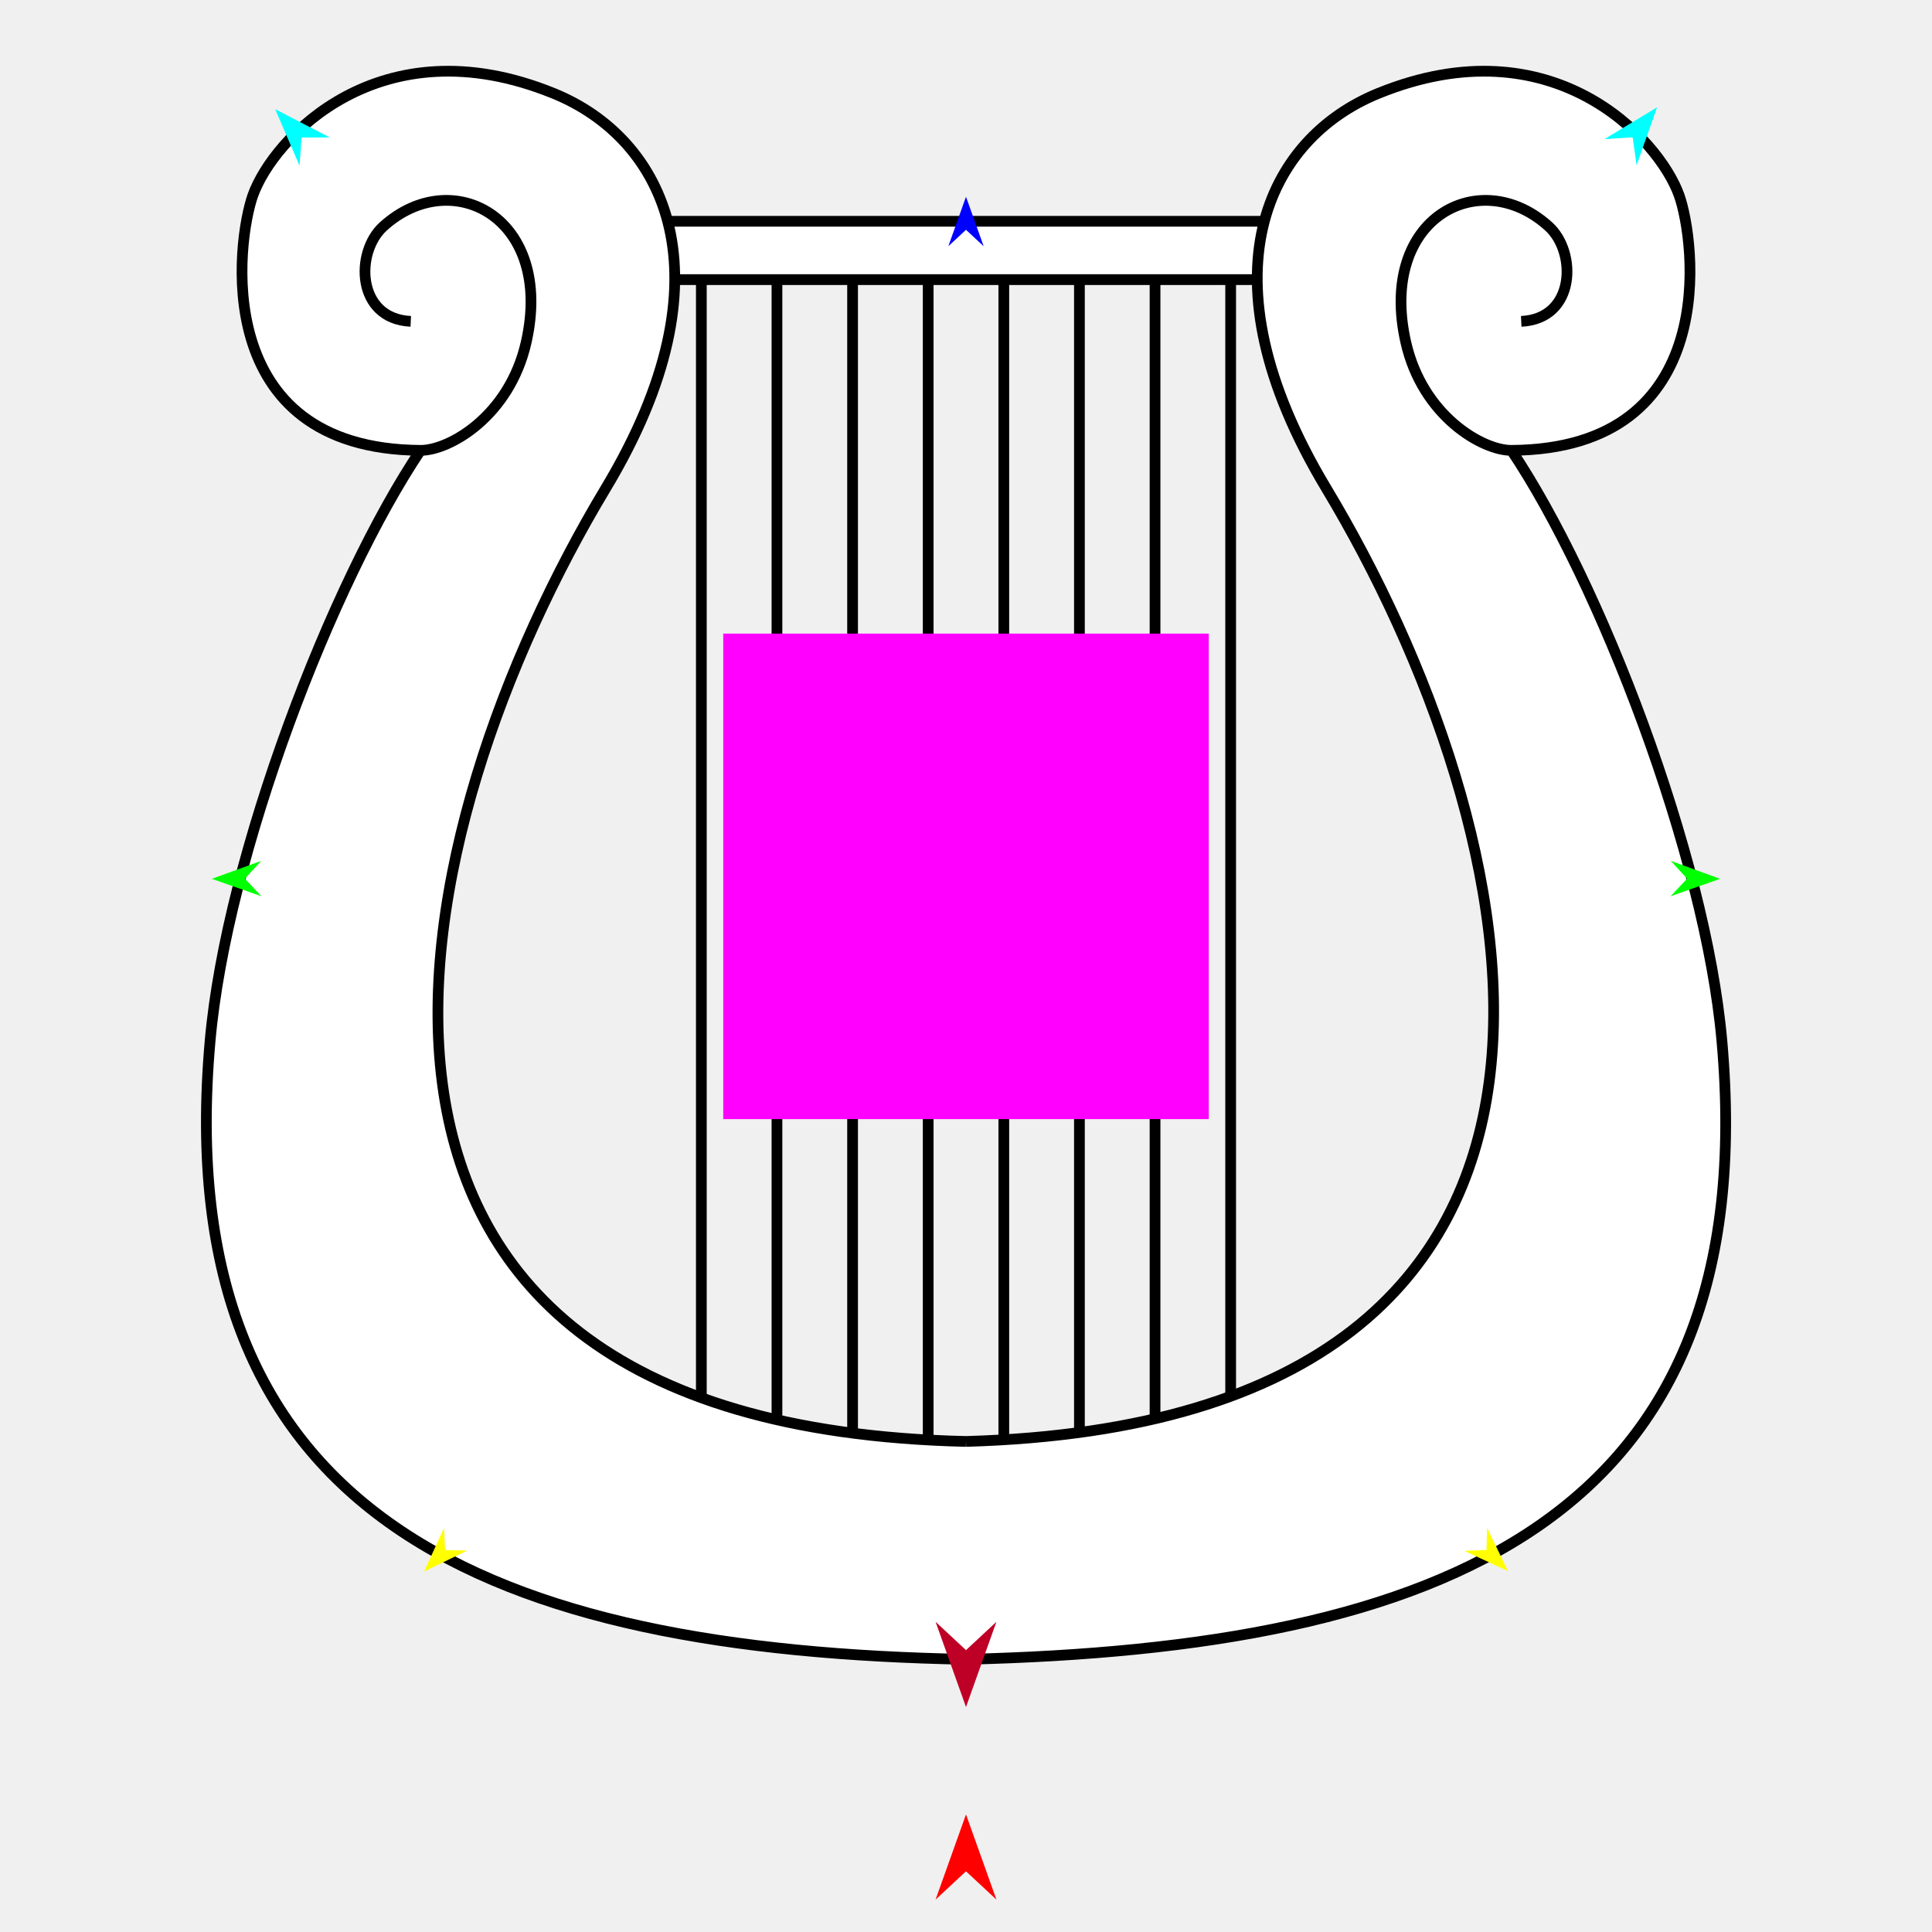
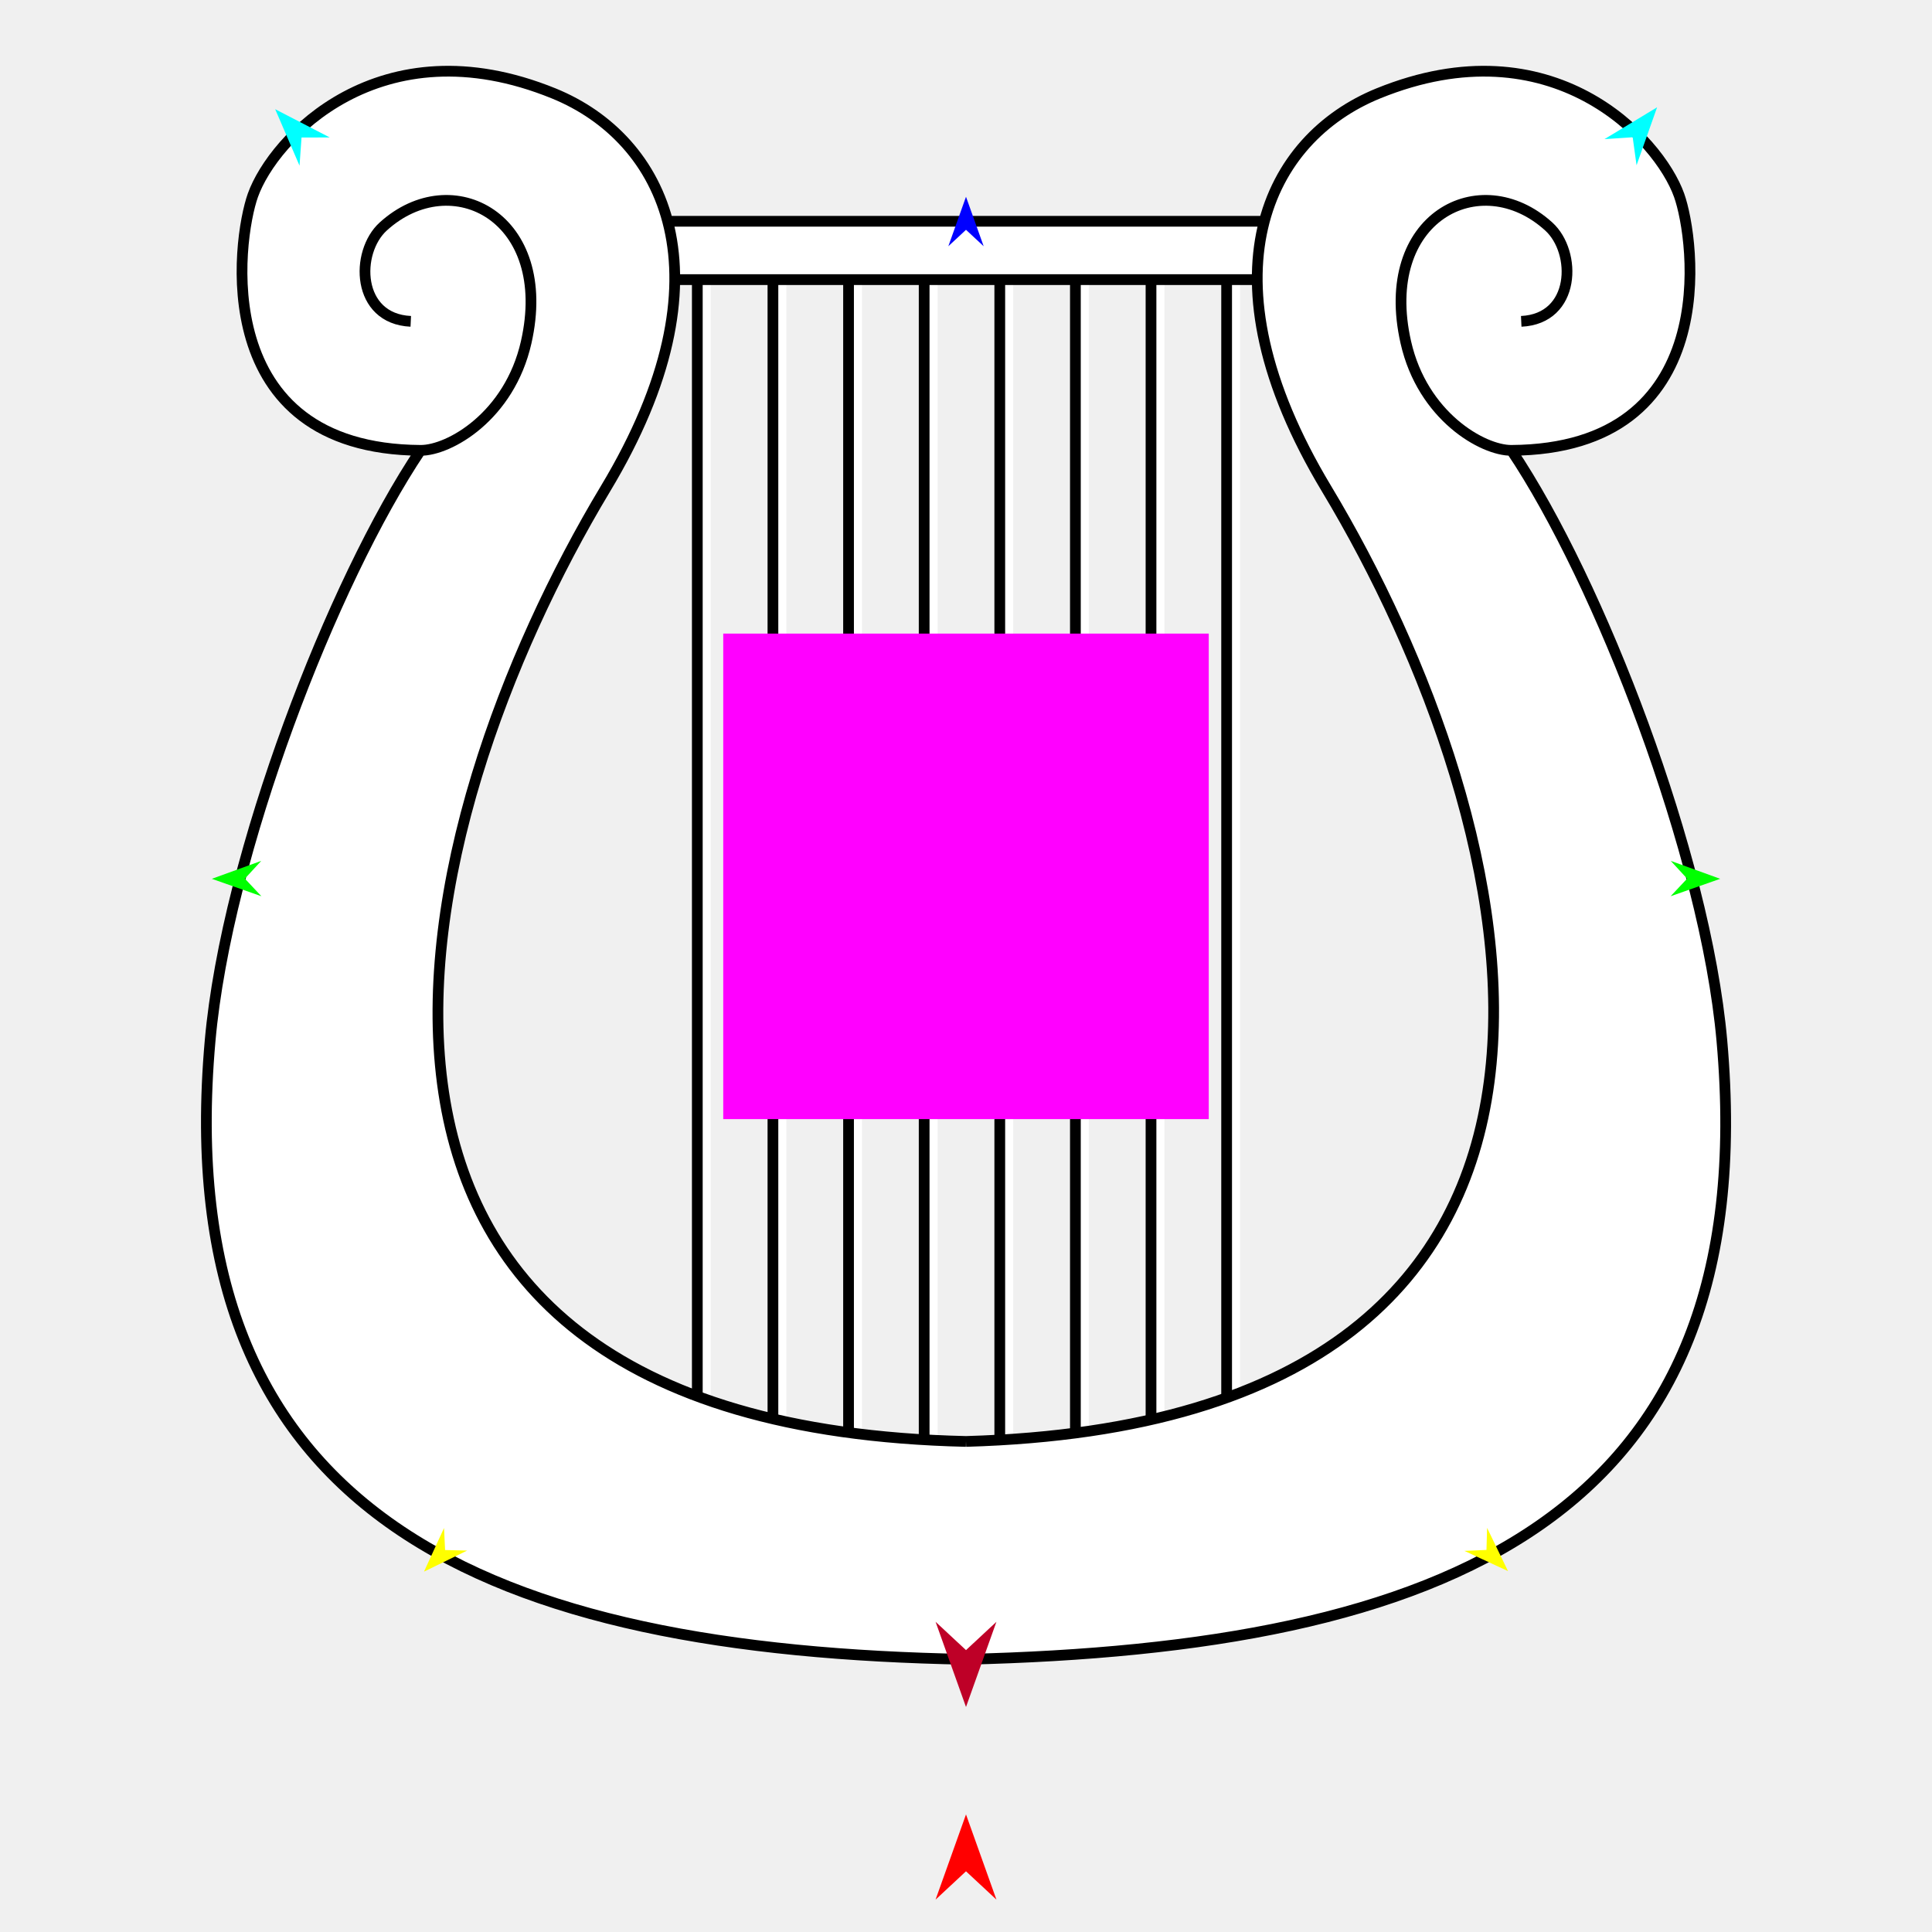
<svg xmlns="http://www.w3.org/2000/svg" version="1.1" id="Frame_0" width="720px" height="720px">
  <g id="harp">
    <g id="harp">
-       <path fill="none" stroke="#000000" stroke-width="4" stroke-linejoin="round" d="M 261.370 553.156 C 261.370 399.620 261.370 246.083 261.370 92.547 M 289.550 553.156 C 289.550 399.620 289.550 246.083 289.550 92.547 M 317.730 553.156 C 317.730 399.620 317.730 246.083 317.730 92.547 M 345.910 553.156 C 345.910 399.620 345.910 246.083 345.910 92.547 M 458.630 92.547 C 458.630 246.083 458.630 399.620 458.630 553.156 M 430.450 92.547 C 430.450 246.083 430.450 399.620 430.450 553.156 M 402.270 92.547 C 402.270 246.083 402.270 399.620 402.270 553.156 M 374.090 92.547 C 374.090 246.083 374.090 399.620 374.090 553.156 " />
+       <path fill="none" stroke="#ffffff" stroke-width="4" stroke-linejoin="round" d="M 262.872 553.151 C 262.872 399.615 262.872 246.079 262.872 92.543 M 291.052 553.151 C 291.052 399.615 291.052 246.079 291.052 92.543 M 319.232 553.151 C 319.232 399.615 319.232 246.079 319.232 92.543 M 347.411 553.151 C 347.411 399.615 347.411 246.079 347.411 92.543 M 460.132 92.543 C 460.132 246.079 460.132 399.615 460.132 553.151 M 431.951 92.543 C 431.951 246.079 431.951 399.615 431.951 553.151 M 403.772 92.543 C 403.772 246.079 403.772 399.615 403.772 553.151 M 375.591 92.543 C 375.591 246.079 375.591 399.615 375.591 553.151 " />
+       <path fill="none" stroke="#000000" stroke-width="4" stroke-linejoin="round" d="M 259.868 553.151 C 259.868 399.615 259.868 246.079 259.868 92.543 M 288.048 553.151 C 288.048 399.615 288.048 246.079 288.048 92.543 M 316.228 553.151 C 316.228 399.615 316.228 246.079 316.228 92.543 M 344.408 553.151 C 344.408 399.615 344.408 246.079 344.408 92.543 M 457.128 92.543 C 457.128 246.079 457.128 399.615 457.128 553.151 M 428.948 92.543 C 428.948 246.079 428.948 399.615 428.948 553.151 M 400.768 92.543 C 400.768 246.079 400.768 399.615 400.768 553.151 M 372.588 92.543 C 372.588 246.079 372.588 399.615 372.588 553.151 " />
      <path fill="#ffffff" fill-rule="evenodd" stroke="#000000" stroke-width="4" stroke-linejoin="round" d="M 223.684 82.462 C 223.711 82.462 496.289 82.462 496.316 82.462 C 496.316 82.464 496.316 104.208 496.316 104.211 C 496.289 104.211 223.711 104.211 223.684 104.211 C 223.684 104.208 223.684 82.464 223.684 82.462 Z" />
      <path fill="#ffffff" fill-rule="evenodd" stroke="none" d="M 641.693 387.820 C 635.514 318.449 595.982 216.512 563.272 167.837 C 642.332 167.343 631.671 89.317 625.755 72.770 C 618.177 51.575 578.407 8.463 513.642 34.813 C 472.596 51.513 446.359 102.341 494.348 182.123 C 568.821 305.936 626.285 529.526 360.000 537.185 C 93.243 530.996 151.178 305.936 225.652 182.123 C 273.641 102.341 247.404 51.513 206.358 34.813 C 141.593 8.463 101.823 51.575 94.245 72.770 C 88.329 89.317 77.669 167.343 156.728 167.837 C 124.018 216.512 84.486 318.449 78.307 387.820 C 62.343 567.031 184.320 615.079 360.000 618.375 C 537.360 614.098 657.657 567.031 641.693 387.820 Z" />
      <path fill="none" stroke="#000000" stroke-width="4" stroke-linejoin="round" d="M 641.693 387.820 C 635.514 318.449 595.982 216.512 563.272 167.837 C 552.581 167.904 530.158 155.126 523.914 127.593 C 513.370 81.106 551.572 61.163 577.178 84.405 C 587.719 93.972 587.255 118.820 566.919 119.757 M 360.000 618.375 C 537.360 614.098 657.657 567.031 641.693 387.820 M 78.307 387.820 C 62.343 567.031 184.320 615.079 360.000 618.375 M 156.728 167.837 C 124.018 216.512 84.486 318.449 78.307 387.820 M 625.755 72.770 C 631.671 89.317 642.332 167.343 563.272 167.837 M 513.642 34.813 C 578.407 8.463 618.177 51.575 625.755 72.770 M 494.348 182.123 C 446.359 102.341 472.596 51.513 513.642 34.813 M 360.000 537.185 C 626.285 529.526 568.821 305.936 494.348 182.123 M 225.652 182.123 C 151.178 305.936 93.243 530.996 360.000 537.185 M 206.358 34.813 C 247.404 51.513 273.641 102.341 225.652 182.123 M 94.245 72.770 C 101.823 51.575 141.593 8.463 206.358 34.813 M 156.728 167.837 C 77.669 167.343 88.329 89.317 94.245 72.770 M 196.086 127.593 C 189.842 155.126 167.419 167.904 156.728 167.837 M 142.822 84.405 C 168.428 61.163 206.630 81.106 196.086 127.593 M 153.081 119.757 C 132.745 118.820 132.281 93.972 142.822 84.405 " />
    </g>
    <g id="specs_2">
      <path fill="#ff00ff" fill-rule="evenodd" stroke="none" d="M 269.531 417.063 C 269.549 417.063 450.451 417.063 450.469 417.063 C 450.469 417.045 450.469 236.143 450.469 236.125 C 450.451 236.125 269.549 236.125 269.531 236.125 C 269.531 236.143 269.531 417.045 269.531 417.063 Z" />
      <path fill="#ff0000" fill-rule="evenodd" stroke="none" d="M 360.000 676.181 C 360.001 676.184 371.337 707.925 371.338 707.928 C 371.337 707.927 360.001 697.380 360.000 697.379 C 359.999 697.380 348.663 707.927 348.662 707.928 C 348.663 707.925 359.999 676.184 360.000 676.181 Z" />
      <path fill="#0000ff" fill-rule="evenodd" stroke="none" d="M 360.000 73.329 C 360.001 73.331 366.585 91.769 366.586 91.771 C 366.585 91.770 360.001 85.644 360.000 85.643 C 359.999 85.644 353.415 91.770 353.414 91.771 C 353.415 91.769 359.999 73.331 360.000 73.329 Z" />
      <path fill="#00ff00" fill-rule="evenodd" stroke="none" d="M 78.942 327.509 C 78.944 327.508 97.349 320.830 97.350 320.829 C 97.350 320.830 91.256 327.446 91.256 327.447 C 91.256 327.448 97.416 334.001 97.417 334.002 C 97.415 334.001 78.944 327.510 78.942 327.509 Z" />
      <path fill="#ffff00" fill-rule="evenodd" stroke="none" d="M 158.010 585.703 C 158.010 585.701 165.480 569.438 165.481 569.436 C 165.481 569.437 165.874 577.650 165.874 577.650 C 165.875 577.650 174.094 577.850 174.095 577.850 C 174.094 577.850 158.011 585.702 158.010 585.703 Z" />
      <path fill="#ffff00" fill-rule="evenodd" stroke="none" d="M 561.990 585.504 C 561.990 585.502 554.195 569.391 554.195 569.390 C 554.194 569.390 553.966 577.609 553.966 577.610 C 553.965 577.610 545.751 577.974 545.750 577.975 C 545.752 577.975 561.989 585.503 561.990 585.504 Z" />
      <path fill="#00ff00" fill-rule="evenodd" stroke="none" d="M 641.057 327.509 C 641.055 327.508 622.651 320.830 622.649 320.829 C 622.650 320.830 628.744 327.446 628.744 327.447 C 628.744 327.448 622.583 334.001 622.583 334.002 C 622.585 334.001 641.055 327.510 641.057 327.509 Z" />
      <path fill="#00ffff" fill-rule="evenodd" stroke="none" d="M 617.550 39.982 C 617.549 39.984 609.901 61.580 609.900 61.582 C 609.900 61.581 608.452 51.156 608.451 51.155 C 608.450 51.155 597.949 51.849 597.948 51.849 C 597.950 51.847 617.548 39.984 617.550 39.982 Z" />
      <path fill="#00ffff" fill-rule="evenodd" stroke="none" d="M 102.552 40.698 C 102.553 40.700 111.624 61.738 111.625 61.740 C 111.625 61.739 112.375 51.241 112.375 51.240 C 112.376 51.240 122.901 51.231 122.902 51.231 C 122.900 51.230 102.554 40.699 102.552 40.698 Z" />
      <path fill="#be0027" fill-rule="evenodd" stroke="none" d="M 360.000 636.147 C 360.001 636.143 371.337 604.403 371.338 604.399 C 371.337 604.400 360.001 614.948 360.000 614.949 C 359.999 614.948 348.663 604.400 348.662 604.399 C 348.663 604.403 359.999 636.143 360.000 636.147 Z" />
    </g>
  </g>
</svg>
